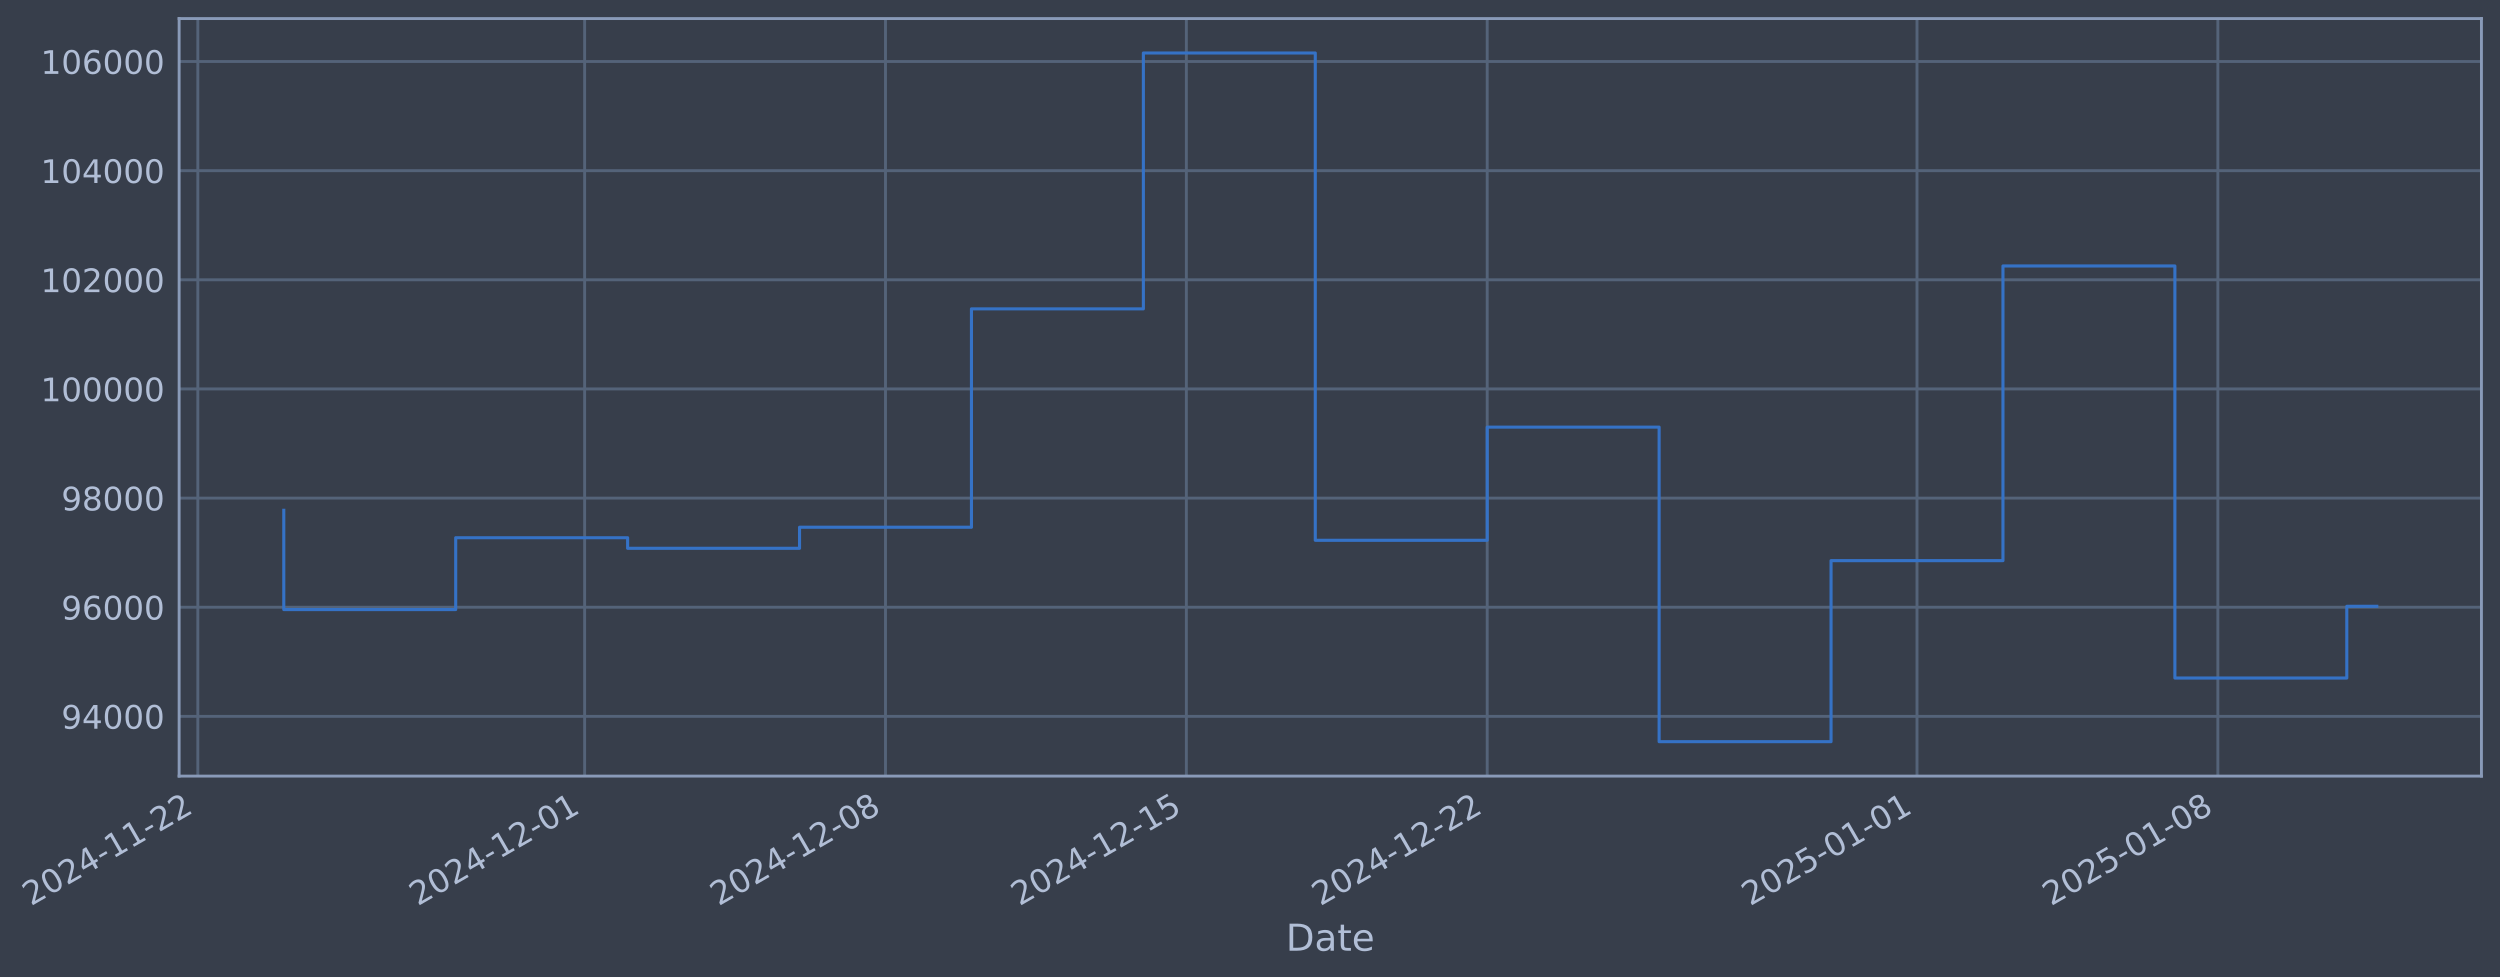
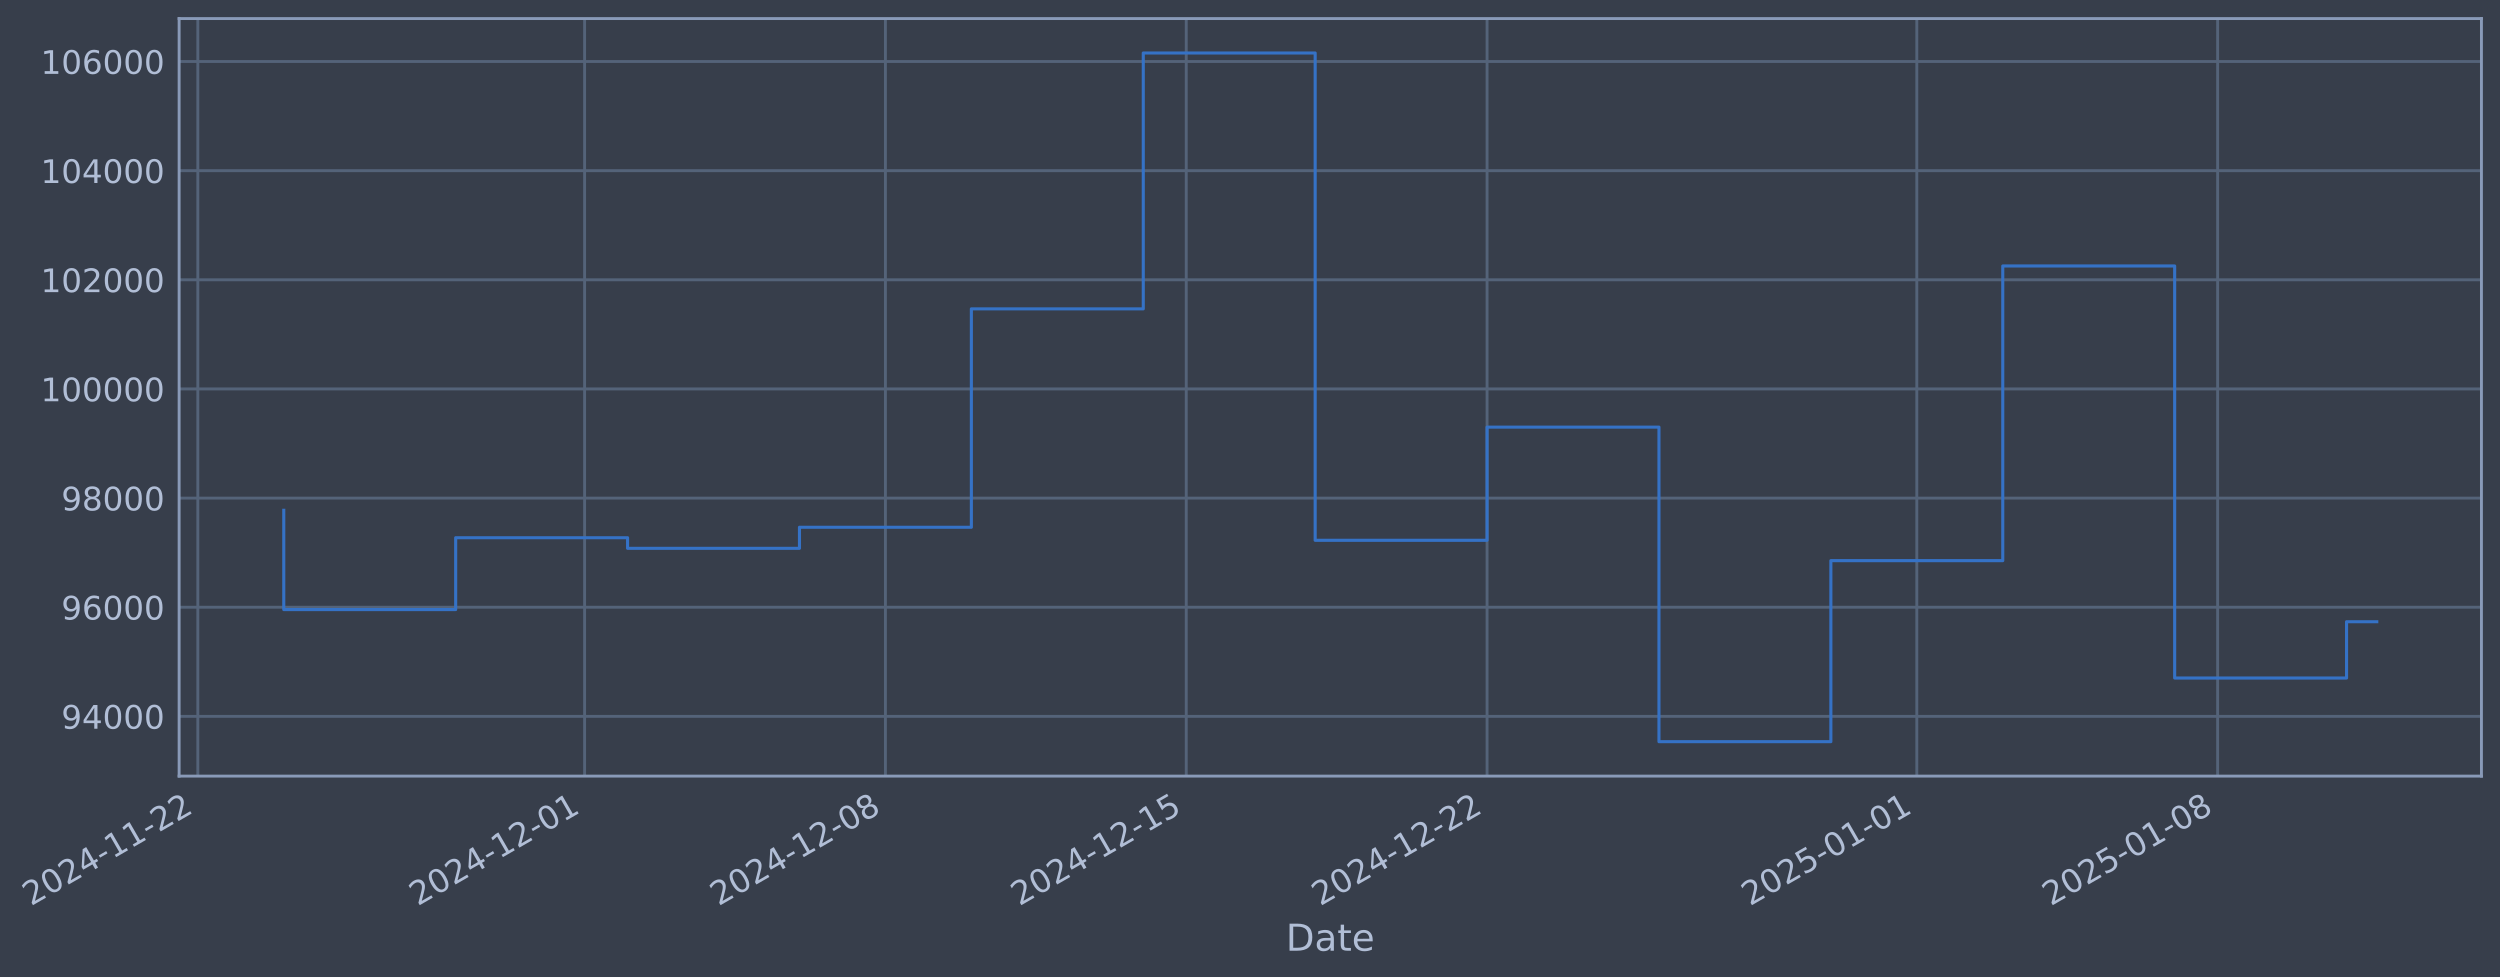
- <svg xmlns="http://www.w3.org/2000/svg" xmlns:xlink="http://www.w3.org/1999/xlink" width="969.464pt" height="378.87pt" viewBox="0 0 969.464 378.87" version="1.1">
+ <svg xmlns="http://www.w3.org/2000/svg" xmlns:xlink="http://www.w3.org/1999/xlink" width="969.461pt" height="378.87pt" viewBox="0 0 969.461 378.87" version="1.1">
  <defs>
    <style type="text/css">*{stroke-linejoin: round; stroke-linecap: butt}</style>
  </defs>
  <g id="figure_1">
    <g id="patch_1">
-       <path d="M 0 378.87  L 969.464 378.87  L 969.464 0  L 0 0  z " style="fill: #373e4b" />
+       <path d="M 0 378.87  L 969.461 378.87  L 969.461 0  L 0 0  z " style="fill: #373e4b" />
    </g>
    <g id="axes_1">
      <g id="patch_2">
-         <path d="M 69.464 300.96  L 962.264 300.96  L 962.264 7.2  L 69.464 7.2  z " style="fill: #373e4b" />
+         <path d="M 69.461 300.96  L 962.261 300.96  L 962.261 7.2  L 69.461 7.2  z " style="fill: #373e4b" />
      </g>
      <g id="matplotlib.axis_1">
        <g id="xtick_1">
          <g id="line2d_1">
-             <path d="M 76.713 300.96  L 76.713 7.2  " clip-path="url(#pc78733ae77)" style="fill: none; stroke: #546379; stroke-width: 1.12; stroke-linecap: square" />
+             <path d="M 76.713 300.96  L 76.713 7.2  " clip-path="url(#p2ed3fc2450)" style="fill: none; stroke: #546379; stroke-width: 1.12; stroke-linecap: square" />
          </g>
          <g id="line2d_2" />
          <g id="text_1">
            <g style="fill: #b1bed6" transform="translate(11.98702 351.4642) rotate(-30) scale(0.126 -0.126)">
              <defs>
                <path id="DejaVuSans-32" d="M 1228 531  L 3431 531  L 3431 0  L 469 0  L 469 531  Q 828 903 1448 1529  Q 2069 2156 2228 2338  Q 2531 2678 2651 2914  Q 2772 3150 2772 3378  Q 2772 3750 2511 3984  Q 2250 4219 1831 4219  Q 1534 4219 1204 4116  Q 875 4013 500 3803  L 500 4441  Q 881 4594 1212 4672  Q 1544 4750 1819 4750  Q 2544 4750 2975 4387  Q 3406 4025 3406 3419  Q 3406 3131 3298 2873  Q 3191 2616 2906 2266  Q 2828 2175 2409 1742  Q 1991 1309 1228 531  z " transform="scale(0.015625)" />
                <path id="DejaVuSans-30" d="M 2034 4250  Q 1547 4250 1301 3770  Q 1056 3291 1056 2328  Q 1056 1369 1301 889  Q 1547 409 2034 409  Q 2525 409 2770 889  Q 3016 1369 3016 2328  Q 3016 3291 2770 3770  Q 2525 4250 2034 4250  z M 2034 4750  Q 2819 4750 3233 4129  Q 3647 3509 3647 2328  Q 3647 1150 3233 529  Q 2819 -91 2034 -91  Q 1250 -91 836 529  Q 422 1150 422 2328  Q 422 3509 836 4129  Q 1250 4750 2034 4750  z " transform="scale(0.015625)" />
                <path id="DejaVuSans-34" d="M 2419 4116  L 825 1625  L 2419 1625  L 2419 4116  z M 2253 4666  L 3047 4666  L 3047 1625  L 3713 1625  L 3713 1100  L 3047 1100  L 3047 0  L 2419 0  L 2419 1100  L 313 1100  L 313 1709  L 2253 4666  z " transform="scale(0.015625)" />
                <path id="DejaVuSans-2d" d="M 313 2009  L 1997 2009  L 1997 1497  L 313 1497  L 313 2009  z " transform="scale(0.015625)" />
                <path id="DejaVuSans-31" d="M 794 531  L 1825 531  L 1825 4091  L 703 3866  L 703 4441  L 1819 4666  L 2450 4666  L 2450 531  L 3481 531  L 3481 0  L 794 0  L 794 531  z " transform="scale(0.015625)" />
              </defs>
              <use xlink:href="#DejaVuSans-32" />
              <use xlink:href="#DejaVuSans-30" transform="translate(63.62305 0)" />
              <use xlink:href="#DejaVuSans-32" transform="translate(127.2461 0)" />
              <use xlink:href="#DejaVuSans-34" transform="translate(190.8691 0)" />
              <use xlink:href="#DejaVuSans-2d" transform="translate(254.4922 0)" />
              <use xlink:href="#DejaVuSans-31" transform="translate(290.5762 0)" />
              <use xlink:href="#DejaVuSans-31" transform="translate(354.1992 0)" />
              <use xlink:href="#DejaVuSans-2d" transform="translate(417.8223 0)" />
              <use xlink:href="#DejaVuSans-32" transform="translate(453.9062 0)" />
              <use xlink:href="#DejaVuSans-32" transform="translate(517.5293 0)" />
            </g>
          </g>
        </g>
        <g id="xtick_2">
          <g id="line2d_3">
-             <path d="M 226.714 300.96  L 226.714 7.2  " clip-path="url(#pc78733ae77)" style="fill: none; stroke: #546379; stroke-width: 1.12; stroke-linecap: square" />
+             <path d="M 226.697 300.96  L 226.697 7.2  " clip-path="url(#p2ed3fc2450)" style="fill: none; stroke: #546379; stroke-width: 1.12; stroke-linecap: square" />
          </g>
          <g id="line2d_4" />
          <g id="text_2">
-             <g style="fill: #b1bed6" transform="translate(161.9885 351.4642) rotate(-30) scale(0.126 -0.126)">
+             <g style="fill: #b1bed6" transform="translate(161.9713 351.4642) rotate(-30) scale(0.126 -0.126)">
              <use xlink:href="#DejaVuSans-32" />
              <use xlink:href="#DejaVuSans-30" transform="translate(63.62305 0)" />
              <use xlink:href="#DejaVuSans-32" transform="translate(127.2461 0)" />
              <use xlink:href="#DejaVuSans-34" transform="translate(190.8691 0)" />
              <use xlink:href="#DejaVuSans-2d" transform="translate(254.4922 0)" />
              <use xlink:href="#DejaVuSans-31" transform="translate(290.5762 0)" />
              <use xlink:href="#DejaVuSans-32" transform="translate(354.1992 0)" />
              <use xlink:href="#DejaVuSans-2d" transform="translate(417.8223 0)" />
              <use xlink:href="#DejaVuSans-30" transform="translate(453.9062 0)" />
              <use xlink:href="#DejaVuSans-31" transform="translate(517.5293 0)" />
            </g>
          </g>
        </g>
        <g id="xtick_3">
          <g id="line2d_5">
-             <path d="M 343.382 300.96  L 343.382 7.2  " clip-path="url(#pc78733ae77)" style="fill: none; stroke: #546379; stroke-width: 1.12; stroke-linecap: square" />
+             <path d="M 343.351 300.96  L 343.351 7.2  " clip-path="url(#p2ed3fc2450)" style="fill: none; stroke: #546379; stroke-width: 1.12; stroke-linecap: square" />
          </g>
          <g id="line2d_6" />
          <g id="text_3">
-             <g style="fill: #b1bed6" transform="translate(278.6564 351.4642) rotate(-30) scale(0.126 -0.126)">
+             <g style="fill: #b1bed6" transform="translate(278.6257 351.4642) rotate(-30) scale(0.126 -0.126)">
              <defs>
                <path id="DejaVuSans-38" d="M 2034 2216  Q 1584 2216 1326 1975  Q 1069 1734 1069 1313  Q 1069 891 1326 650  Q 1584 409 2034 409  Q 2484 409 2743 651  Q 3003 894 3003 1313  Q 3003 1734 2745 1975  Q 2488 2216 2034 2216  z M 1403 2484  Q 997 2584 770 2862  Q 544 3141 544 3541  Q 544 4100 942 4425  Q 1341 4750 2034 4750  Q 2731 4750 3128 4425  Q 3525 4100 3525 3541  Q 3525 3141 3298 2862  Q 3072 2584 2669 2484  Q 3125 2378 3379 2068  Q 3634 1759 3634 1313  Q 3634 634 3220 271  Q 2806 -91 2034 -91  Q 1263 -91 848 271  Q 434 634 434 1313  Q 434 1759 690 2068  Q 947 2378 1403 2484  z M 1172 3481  Q 1172 3119 1398 2916  Q 1625 2713 2034 2713  Q 2441 2713 2670 2916  Q 2900 3119 2900 3481  Q 2900 3844 2670 4047  Q 2441 4250 2034 4250  Q 1625 4250 1398 4047  Q 1172 3844 1172 3481  z " transform="scale(0.015625)" />
              </defs>
              <use xlink:href="#DejaVuSans-32" />
              <use xlink:href="#DejaVuSans-30" transform="translate(63.62305 0)" />
              <use xlink:href="#DejaVuSans-32" transform="translate(127.2461 0)" />
              <use xlink:href="#DejaVuSans-34" transform="translate(190.8691 0)" />
              <use xlink:href="#DejaVuSans-2d" transform="translate(254.4922 0)" />
              <use xlink:href="#DejaVuSans-31" transform="translate(290.5762 0)" />
              <use xlink:href="#DejaVuSans-32" transform="translate(354.1992 0)" />
              <use xlink:href="#DejaVuSans-2d" transform="translate(417.8223 0)" />
              <use xlink:href="#DejaVuSans-30" transform="translate(453.9062 0)" />
              <use xlink:href="#DejaVuSans-38" transform="translate(517.5293 0)" />
            </g>
          </g>
        </g>
        <g id="xtick_4">
          <g id="line2d_7">
-             <path d="M 460.05 300.96  L 460.05 7.2  " clip-path="url(#pc78733ae77)" style="fill: none; stroke: #546379; stroke-width: 1.12; stroke-linecap: square" />
+             <path d="M 460.006 300.96  L 460.006 7.2  " clip-path="url(#p2ed3fc2450)" style="fill: none; stroke: #546379; stroke-width: 1.12; stroke-linecap: square" />
          </g>
          <g id="line2d_8" />
          <g id="text_4">
-             <g style="fill: #b1bed6" transform="translate(395.3243 351.4642) rotate(-30) scale(0.126 -0.126)">
+             <g style="fill: #b1bed6" transform="translate(395.2802 351.4642) rotate(-30) scale(0.126 -0.126)">
              <defs>
                <path id="DejaVuSans-35" d="M 691 4666  L 3169 4666  L 3169 4134  L 1269 4134  L 1269 2991  Q 1406 3038 1543 3061  Q 1681 3084 1819 3084  Q 2600 3084 3056 2656  Q 3513 2228 3513 1497  Q 3513 744 3044 326  Q 2575 -91 1722 -91  Q 1428 -91 1123 -41  Q 819 9 494 109  L 494 744  Q 775 591 1075 516  Q 1375 441 1709 441  Q 2250 441 2565 725  Q 2881 1009 2881 1497  Q 2881 1984 2565 2268  Q 2250 2553 1709 2553  Q 1456 2553 1204 2497  Q 953 2441 691 2322  L 691 4666  z " transform="scale(0.015625)" />
              </defs>
              <use xlink:href="#DejaVuSans-32" />
              <use xlink:href="#DejaVuSans-30" transform="translate(63.62305 0)" />
              <use xlink:href="#DejaVuSans-32" transform="translate(127.2461 0)" />
              <use xlink:href="#DejaVuSans-34" transform="translate(190.8691 0)" />
              <use xlink:href="#DejaVuSans-2d" transform="translate(254.4922 0)" />
              <use xlink:href="#DejaVuSans-31" transform="translate(290.5762 0)" />
              <use xlink:href="#DejaVuSans-32" transform="translate(354.1992 0)" />
              <use xlink:href="#DejaVuSans-2d" transform="translate(417.8223 0)" />
              <use xlink:href="#DejaVuSans-31" transform="translate(453.9062 0)" />
              <use xlink:href="#DejaVuSans-35" transform="translate(517.5293 0)" />
            </g>
          </g>
        </g>
        <g id="xtick_5">
          <g id="line2d_9">
-             <path d="M 576.718 300.96  L 576.718 7.2  " clip-path="url(#pc78733ae77)" style="fill: none; stroke: #546379; stroke-width: 1.12; stroke-linecap: square" />
+             <path d="M 576.66 300.96  L 576.66 7.2  " clip-path="url(#p2ed3fc2450)" style="fill: none; stroke: #546379; stroke-width: 1.12; stroke-linecap: square" />
          </g>
          <g id="line2d_10" />
          <g id="text_5">
-             <g style="fill: #b1bed6" transform="translate(511.9921 351.4642) rotate(-30) scale(0.126 -0.126)">
+             <g style="fill: #b1bed6" transform="translate(511.9346 351.4642) rotate(-30) scale(0.126 -0.126)">
              <use xlink:href="#DejaVuSans-32" />
              <use xlink:href="#DejaVuSans-30" transform="translate(63.62305 0)" />
              <use xlink:href="#DejaVuSans-32" transform="translate(127.2461 0)" />
              <use xlink:href="#DejaVuSans-34" transform="translate(190.8691 0)" />
              <use xlink:href="#DejaVuSans-2d" transform="translate(254.4922 0)" />
              <use xlink:href="#DejaVuSans-31" transform="translate(290.5762 0)" />
              <use xlink:href="#DejaVuSans-32" transform="translate(354.1992 0)" />
              <use xlink:href="#DejaVuSans-2d" transform="translate(417.8223 0)" />
              <use xlink:href="#DejaVuSans-32" transform="translate(453.9062 0)" />
              <use xlink:href="#DejaVuSans-32" transform="translate(517.5293 0)" />
            </g>
          </g>
        </g>
        <g id="xtick_6">
          <g id="line2d_11">
-             <path d="M 743.386 300.96  L 743.386 7.2  " clip-path="url(#pc78733ae77)" style="fill: none; stroke: #546379; stroke-width: 1.12; stroke-linecap: square" />
+             <path d="M 743.309 300.96  L 743.309 7.2  " clip-path="url(#p2ed3fc2450)" style="fill: none; stroke: #546379; stroke-width: 1.12; stroke-linecap: square" />
          </g>
          <g id="line2d_12" />
          <g id="text_6">
-             <g style="fill: #b1bed6" transform="translate(678.6605 351.4642) rotate(-30) scale(0.126 -0.126)">
+             <g style="fill: #b1bed6" transform="translate(678.5838 351.4642) rotate(-30) scale(0.126 -0.126)">
              <use xlink:href="#DejaVuSans-32" />
              <use xlink:href="#DejaVuSans-30" transform="translate(63.62305 0)" />
              <use xlink:href="#DejaVuSans-32" transform="translate(127.2461 0)" />
              <use xlink:href="#DejaVuSans-35" transform="translate(190.8691 0)" />
              <use xlink:href="#DejaVuSans-2d" transform="translate(254.4922 0)" />
              <use xlink:href="#DejaVuSans-30" transform="translate(290.5762 0)" />
              <use xlink:href="#DejaVuSans-31" transform="translate(354.1992 0)" />
              <use xlink:href="#DejaVuSans-2d" transform="translate(417.8223 0)" />
              <use xlink:href="#DejaVuSans-30" transform="translate(453.9062 0)" />
              <use xlink:href="#DejaVuSans-31" transform="translate(517.5293 0)" />
            </g>
          </g>
        </g>
        <g id="xtick_7">
          <g id="line2d_13">
-             <path d="M 860.054 300.96  L 860.054 7.2  " clip-path="url(#pc78733ae77)" style="fill: none; stroke: #546379; stroke-width: 1.12; stroke-linecap: square" />
+             <path d="M 859.964 300.96  L 859.964 7.2  " clip-path="url(#p2ed3fc2450)" style="fill: none; stroke: #546379; stroke-width: 1.12; stroke-linecap: square" />
          </g>
          <g id="line2d_14" />
          <g id="text_7">
-             <g style="fill: #b1bed6" transform="translate(795.3283 351.4642) rotate(-30) scale(0.126 -0.126)">
+             <g style="fill: #b1bed6" transform="translate(795.2382 351.4642) rotate(-30) scale(0.126 -0.126)">
              <use xlink:href="#DejaVuSans-32" />
              <use xlink:href="#DejaVuSans-30" transform="translate(63.62305 0)" />
              <use xlink:href="#DejaVuSans-32" transform="translate(127.2461 0)" />
              <use xlink:href="#DejaVuSans-35" transform="translate(190.8691 0)" />
              <use xlink:href="#DejaVuSans-2d" transform="translate(254.4922 0)" />
              <use xlink:href="#DejaVuSans-30" transform="translate(290.5762 0)" />
              <use xlink:href="#DejaVuSans-31" transform="translate(354.1992 0)" />
              <use xlink:href="#DejaVuSans-2d" transform="translate(417.8223 0)" />
              <use xlink:href="#DejaVuSans-30" transform="translate(453.9062 0)" />
              <use xlink:href="#DejaVuSans-38" transform="translate(517.5293 0)" />
            </g>
          </g>
        </g>
        <g id="text_8">
-           <g style="fill: #b1bed6" transform="translate(498.6553 368.6753) scale(0.144 -0.144)">
+           <g style="fill: #b1bed6" transform="translate(498.6514 368.6753) scale(0.144 -0.144)">
            <defs>
              <path id="DejaVuSans-44" d="M 1259 4147  L 1259 519  L 2022 519  Q 2988 519 3436 956  Q 3884 1394 3884 2338  Q 3884 3275 3436 3711  Q 2988 4147 2022 4147  L 1259 4147  z M 628 4666  L 1925 4666  Q 3281 4666 3915 4102  Q 4550 3538 4550 2338  Q 4550 1131 3912 565  Q 3275 0 1925 0  L 628 0  L 628 4666  z " transform="scale(0.015625)" />
              <path id="DejaVuSans-61" d="M 2194 1759  Q 1497 1759 1228 1600  Q 959 1441 959 1056  Q 959 750 1161 570  Q 1363 391 1709 391  Q 2188 391 2477 730  Q 2766 1069 2766 1631  L 2766 1759  L 2194 1759  z M 3341 1997  L 3341 0  L 2766 0  L 2766 531  Q 2569 213 2275 61  Q 1981 -91 1556 -91  Q 1019 -91 701 211  Q 384 513 384 1019  Q 384 1609 779 1909  Q 1175 2209 1959 2209  L 2766 2209  L 2766 2266  Q 2766 2663 2505 2880  Q 2244 3097 1772 3097  Q 1472 3097 1187 3025  Q 903 2953 641 2809  L 641 3341  Q 956 3463 1253 3523  Q 1550 3584 1831 3584  Q 2591 3584 2966 3190  Q 3341 2797 3341 1997  z " transform="scale(0.015625)" />
              <path id="DejaVuSans-74" d="M 1172 4494  L 1172 3500  L 2356 3500  L 2356 3053  L 1172 3053  L 1172 1153  Q 1172 725 1289 603  Q 1406 481 1766 481  L 2356 481  L 2356 0  L 1766 0  Q 1100 0 847 248  Q 594 497 594 1153  L 594 3053  L 172 3053  L 172 3500  L 594 3500  L 594 4494  L 1172 4494  z " transform="scale(0.015625)" />
              <path id="DejaVuSans-65" d="M 3597 1894  L 3597 1613  L 953 1613  Q 991 1019 1311 708  Q 1631 397 2203 397  Q 2534 397 2845 478  Q 3156 559 3463 722  L 3463 178  Q 3153 47 2828 -22  Q 2503 -91 2169 -91  Q 1331 -91 842 396  Q 353 884 353 1716  Q 353 2575 817 3079  Q 1281 3584 2069 3584  Q 2775 3584 3186 3129  Q 3597 2675 3597 1894  z M 3022 2063  Q 3016 2534 2758 2815  Q 2500 3097 2075 3097  Q 1594 3097 1305 2825  Q 1016 2553 972 2059  L 3022 2063  z " transform="scale(0.015625)" />
            </defs>
            <use xlink:href="#DejaVuSans-44" />
            <use xlink:href="#DejaVuSans-61" transform="translate(77.00195 0)" />
            <use xlink:href="#DejaVuSans-74" transform="translate(138.2812 0)" />
            <use xlink:href="#DejaVuSans-65" transform="translate(177.4902 0)" />
          </g>
        </g>
      </g>
      <g id="matplotlib.axis_2">
        <g id="ytick_1">
          <g id="line2d_15">
-             <path d="M 69.464 277.797  L 962.264 277.797  " clip-path="url(#pc78733ae77)" style="fill: none; stroke: #546379; stroke-width: 1.12; stroke-linecap: square" />
+             <path d="M 69.461 277.797  L 962.261 277.797  " clip-path="url(#p2ed3fc2450)" style="fill: none; stroke: #546379; stroke-width: 1.12; stroke-linecap: square" />
          </g>
          <g id="line2d_16" />
          <g id="text_9">
-             <g style="fill: #b1bed6" transform="translate(23.78063 282.5841) scale(0.126 -0.126)">
+             <g style="fill: #b1bed6" transform="translate(23.77679 282.5841) scale(0.126 -0.126)">
              <defs>
                <path id="DejaVuSans-39" d="M 703 97  L 703 672  Q 941 559 1184 500  Q 1428 441 1663 441  Q 2288 441 2617 861  Q 2947 1281 2994 2138  Q 2813 1869 2534 1725  Q 2256 1581 1919 1581  Q 1219 1581 811 2004  Q 403 2428 403 3163  Q 403 3881 828 4315  Q 1253 4750 1959 4750  Q 2769 4750 3195 4129  Q 3622 3509 3622 2328  Q 3622 1225 3098 567  Q 2575 -91 1691 -91  Q 1453 -91 1209 -44  Q 966 3 703 97  z M 1959 2075  Q 2384 2075 2632 2365  Q 2881 2656 2881 3163  Q 2881 3666 2632 3958  Q 2384 4250 1959 4250  Q 1534 4250 1286 3958  Q 1038 3666 1038 3163  Q 1038 2656 1286 2365  Q 1534 2075 1959 2075  z " transform="scale(0.015625)" />
              </defs>
              <use xlink:href="#DejaVuSans-39" />
              <use xlink:href="#DejaVuSans-34" transform="translate(63.62305 0)" />
              <use xlink:href="#DejaVuSans-30" transform="translate(127.2461 0)" />
              <use xlink:href="#DejaVuSans-30" transform="translate(190.8691 0)" />
              <use xlink:href="#DejaVuSans-30" transform="translate(254.4922 0)" />
            </g>
          </g>
        </g>
        <g id="ytick_2">
          <g id="line2d_17">
-             <path d="M 69.464 235.473  L 962.264 235.473  " clip-path="url(#pc78733ae77)" style="fill: none; stroke: #546379; stroke-width: 1.12; stroke-linecap: square" />
+             <path d="M 69.461 235.473  L 962.261 235.473  " clip-path="url(#p2ed3fc2450)" style="fill: none; stroke: #546379; stroke-width: 1.12; stroke-linecap: square" />
          </g>
          <g id="line2d_18" />
          <g id="text_10">
-             <g style="fill: #b1bed6" transform="translate(23.78063 240.2602) scale(0.126 -0.126)">
+             <g style="fill: #b1bed6" transform="translate(23.77679 240.2602) scale(0.126 -0.126)">
              <defs>
                <path id="DejaVuSans-36" d="M 2113 2584  Q 1688 2584 1439 2293  Q 1191 2003 1191 1497  Q 1191 994 1439 701  Q 1688 409 2113 409  Q 2538 409 2786 701  Q 3034 994 3034 1497  Q 3034 2003 2786 2293  Q 2538 2584 2113 2584  z M 3366 4563  L 3366 3988  Q 3128 4100 2886 4159  Q 2644 4219 2406 4219  Q 1781 4219 1451 3797  Q 1122 3375 1075 2522  Q 1259 2794 1537 2939  Q 1816 3084 2150 3084  Q 2853 3084 3261 2657  Q 3669 2231 3669 1497  Q 3669 778 3244 343  Q 2819 -91 2113 -91  Q 1303 -91 875 529  Q 447 1150 447 2328  Q 447 3434 972 4092  Q 1497 4750 2381 4750  Q 2619 4750 2861 4703  Q 3103 4656 3366 4563  z " transform="scale(0.015625)" />
              </defs>
              <use xlink:href="#DejaVuSans-39" />
              <use xlink:href="#DejaVuSans-36" transform="translate(63.62305 0)" />
              <use xlink:href="#DejaVuSans-30" transform="translate(127.2461 0)" />
              <use xlink:href="#DejaVuSans-30" transform="translate(190.8691 0)" />
              <use xlink:href="#DejaVuSans-30" transform="translate(254.4922 0)" />
            </g>
          </g>
        </g>
        <g id="ytick_3">
          <g id="line2d_19">
-             <path d="M 69.464 193.149  L 962.264 193.149  " clip-path="url(#pc78733ae77)" style="fill: none; stroke: #546379; stroke-width: 1.12; stroke-linecap: square" />
+             <path d="M 69.461 193.149  L 962.261 193.149  " clip-path="url(#p2ed3fc2450)" style="fill: none; stroke: #546379; stroke-width: 1.12; stroke-linecap: square" />
          </g>
          <g id="line2d_20" />
          <g id="text_11">
-             <g style="fill: #b1bed6" transform="translate(23.78063 197.9364) scale(0.126 -0.126)">
+             <g style="fill: #b1bed6" transform="translate(23.77679 197.9364) scale(0.126 -0.126)">
              <use xlink:href="#DejaVuSans-39" />
              <use xlink:href="#DejaVuSans-38" transform="translate(63.62305 0)" />
              <use xlink:href="#DejaVuSans-30" transform="translate(127.2461 0)" />
              <use xlink:href="#DejaVuSans-30" transform="translate(190.8691 0)" />
              <use xlink:href="#DejaVuSans-30" transform="translate(254.4922 0)" />
            </g>
          </g>
        </g>
        <g id="ytick_4">
          <g id="line2d_21">
-             <path d="M 69.464 150.826  L 962.264 150.826  " clip-path="url(#pc78733ae77)" style="fill: none; stroke: #546379; stroke-width: 1.12; stroke-linecap: square" />
+             <path d="M 69.461 150.826  L 962.261 150.826  " clip-path="url(#p2ed3fc2450)" style="fill: none; stroke: #546379; stroke-width: 1.12; stroke-linecap: square" />
          </g>
          <g id="line2d_22" />
          <g id="text_12">
-             <g style="fill: #b1bed6" transform="translate(15.76388 155.6126) scale(0.126 -0.126)">
+             <g style="fill: #b1bed6" transform="translate(15.76004 155.6126) scale(0.126 -0.126)">
              <use xlink:href="#DejaVuSans-31" />
              <use xlink:href="#DejaVuSans-30" transform="translate(63.62305 0)" />
              <use xlink:href="#DejaVuSans-30" transform="translate(127.2461 0)" />
              <use xlink:href="#DejaVuSans-30" transform="translate(190.8691 0)" />
              <use xlink:href="#DejaVuSans-30" transform="translate(254.4922 0)" />
              <use xlink:href="#DejaVuSans-30" transform="translate(318.1152 0)" />
            </g>
          </g>
        </g>
        <g id="ytick_5">
          <g id="line2d_23">
-             <path d="M 69.464 108.502  L 962.264 108.502  " clip-path="url(#pc78733ae77)" style="fill: none; stroke: #546379; stroke-width: 1.12; stroke-linecap: square" />
+             <path d="M 69.461 108.502  L 962.261 108.502  " clip-path="url(#p2ed3fc2450)" style="fill: none; stroke: #546379; stroke-width: 1.12; stroke-linecap: square" />
          </g>
          <g id="line2d_24" />
          <g id="text_13">
-             <g style="fill: #b1bed6" transform="translate(15.76388 113.2888) scale(0.126 -0.126)">
+             <g style="fill: #b1bed6" transform="translate(15.76004 113.2888) scale(0.126 -0.126)">
              <use xlink:href="#DejaVuSans-31" />
              <use xlink:href="#DejaVuSans-30" transform="translate(63.62305 0)" />
              <use xlink:href="#DejaVuSans-32" transform="translate(127.2461 0)" />
              <use xlink:href="#DejaVuSans-30" transform="translate(190.8691 0)" />
              <use xlink:href="#DejaVuSans-30" transform="translate(254.4922 0)" />
              <use xlink:href="#DejaVuSans-30" transform="translate(318.1152 0)" />
            </g>
          </g>
        </g>
        <g id="ytick_6">
          <g id="line2d_25">
-             <path d="M 69.464 66.178  L 962.264 66.178  " clip-path="url(#pc78733ae77)" style="fill: none; stroke: #546379; stroke-width: 1.12; stroke-linecap: square" />
+             <path d="M 69.461 66.178  L 962.261 66.178  " clip-path="url(#p2ed3fc2450)" style="fill: none; stroke: #546379; stroke-width: 1.12; stroke-linecap: square" />
          </g>
          <g id="line2d_26" />
          <g id="text_14">
-             <g style="fill: #b1bed6" transform="translate(15.76388 70.96502) scale(0.126 -0.126)">
+             <g style="fill: #b1bed6" transform="translate(15.76004 70.96502) scale(0.126 -0.126)">
              <use xlink:href="#DejaVuSans-31" />
              <use xlink:href="#DejaVuSans-30" transform="translate(63.62305 0)" />
              <use xlink:href="#DejaVuSans-34" transform="translate(127.2461 0)" />
              <use xlink:href="#DejaVuSans-30" transform="translate(190.8691 0)" />
              <use xlink:href="#DejaVuSans-30" transform="translate(254.4922 0)" />
              <use xlink:href="#DejaVuSans-30" transform="translate(318.1152 0)" />
            </g>
          </g>
        </g>
        <g id="ytick_7">
          <g id="line2d_27">
-             <path d="M 69.464 23.854  L 962.264 23.854  " clip-path="url(#pc78733ae77)" style="fill: none; stroke: #546379; stroke-width: 1.12; stroke-linecap: square" />
+             <path d="M 69.461 23.854  L 962.261 23.854  " clip-path="url(#p2ed3fc2450)" style="fill: none; stroke: #546379; stroke-width: 1.12; stroke-linecap: square" />
          </g>
          <g id="line2d_28" />
          <g id="text_15">
-             <g style="fill: #b1bed6" transform="translate(15.76388 28.64121) scale(0.126 -0.126)">
+             <g style="fill: #b1bed6" transform="translate(15.76004 28.64121) scale(0.126 -0.126)">
              <use xlink:href="#DejaVuSans-31" />
              <use xlink:href="#DejaVuSans-30" transform="translate(63.62305 0)" />
              <use xlink:href="#DejaVuSans-36" transform="translate(127.2461 0)" />
              <use xlink:href="#DejaVuSans-30" transform="translate(190.8691 0)" />
              <use xlink:href="#DejaVuSans-30" transform="translate(254.4922 0)" />
              <use xlink:href="#DejaVuSans-30" transform="translate(318.1152 0)" />
            </g>
          </g>
        </g>
      </g>
      <g id="line2d_29">
-         <path d="M 110.046 197.87  L 110.046 236.383  L 176.714 236.383  L 176.714 208.521  L 243.381 208.521  L 243.381 212.628  L 310.048 212.628  L 310.048 204.459  L 376.716 204.459  L 376.716 119.77  L 443.383 119.77  L 443.383 20.553  L 510.05 20.553  L 510.05 209.517  L 576.718 209.517  L 576.718 165.636  L 643.385 165.636  L 643.385 287.607  L 710.052 287.607  L 710.052 217.409  L 776.72 217.409  L 776.72 103.141  L 843.387 103.141  L 843.387 262.927  L 910.054 262.927  L 910.054 235.119  L 921.683 235.119  " clip-path="url(#pc78733ae77)" style="fill: none; stroke: #3572c6; stroke-width: 1.2; stroke-linecap: square" />
+         <path d="M 110.042 197.87  L 110.042 236.383  L 176.702 236.383  L 176.702 208.521  L 243.362 208.521  L 243.362 212.628  L 310.021 212.628  L 310.021 204.459  L 376.681 204.459  L 376.681 119.77  L 443.341 119.77  L 443.341 20.553  L 510 20.553  L 510 209.517  L 576.66 209.517  L 576.66 165.636  L 643.32 165.636  L 643.32 287.607  L 709.979 287.607  L 709.979 217.409  L 776.639 217.409  L 776.639 103.141  L 843.299 103.141  L 843.299 262.927  L 909.959 262.927  L 909.959 241.096  L 921.679 241.096  " clip-path="url(#p2ed3fc2450)" style="fill: none; stroke: #3572c6; stroke-width: 1.2; stroke-linecap: square" />
      </g>
      <g id="patch_3">
-         <path d="M 69.464 300.96  L 69.464 7.2  " style="fill: none; stroke: #899ab8; stroke-width: 1.12; stroke-linejoin: miter; stroke-linecap: square" />
+         <path d="M 69.461 300.96  L 69.461 7.2  " style="fill: none; stroke: #899ab8; stroke-width: 1.12; stroke-linejoin: miter; stroke-linecap: square" />
      </g>
      <g id="patch_4">
-         <path d="M 962.264 300.96  L 962.264 7.2  " style="fill: none; stroke: #899ab8; stroke-width: 1.12; stroke-linejoin: miter; stroke-linecap: square" />
+         <path d="M 962.261 300.96  L 962.261 7.2  " style="fill: none; stroke: #899ab8; stroke-width: 1.12; stroke-linejoin: miter; stroke-linecap: square" />
      </g>
      <g id="patch_5">
-         <path d="M 69.464 300.96  L 962.264 300.96  " style="fill: none; stroke: #899ab8; stroke-width: 1.12; stroke-linejoin: miter; stroke-linecap: square" />
+         <path d="M 69.461 300.96  L 962.261 300.96  " style="fill: none; stroke: #899ab8; stroke-width: 1.12; stroke-linejoin: miter; stroke-linecap: square" />
      </g>
      <g id="patch_6">
-         <path d="M 69.464 7.2  L 962.264 7.2  " style="fill: none; stroke: #899ab8; stroke-width: 1.12; stroke-linejoin: miter; stroke-linecap: square" />
+         <path d="M 69.461 7.2  L 962.261 7.2  " style="fill: none; stroke: #899ab8; stroke-width: 1.12; stroke-linejoin: miter; stroke-linecap: square" />
      </g>
    </g>
  </g>
  <defs>
-     <clipPath id="pc78733ae77">
-       <rect x="69.464" y="7.2" width="892.8" height="293.76" />
+     <clipPath id="p2ed3fc2450">
+       <rect x="69.461" y="7.2" width="892.8" height="293.76" />
    </clipPath>
  </defs>
</svg>
